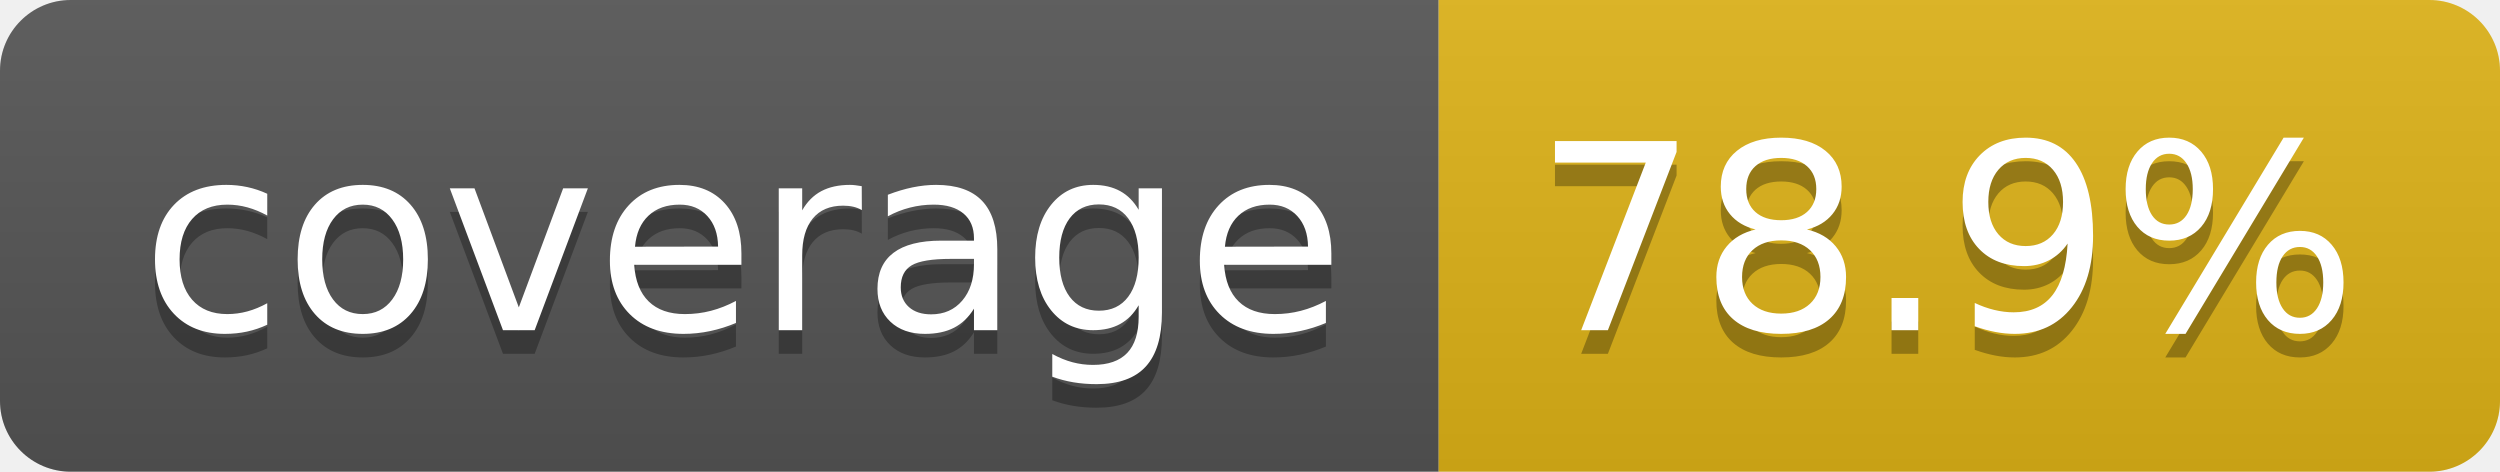
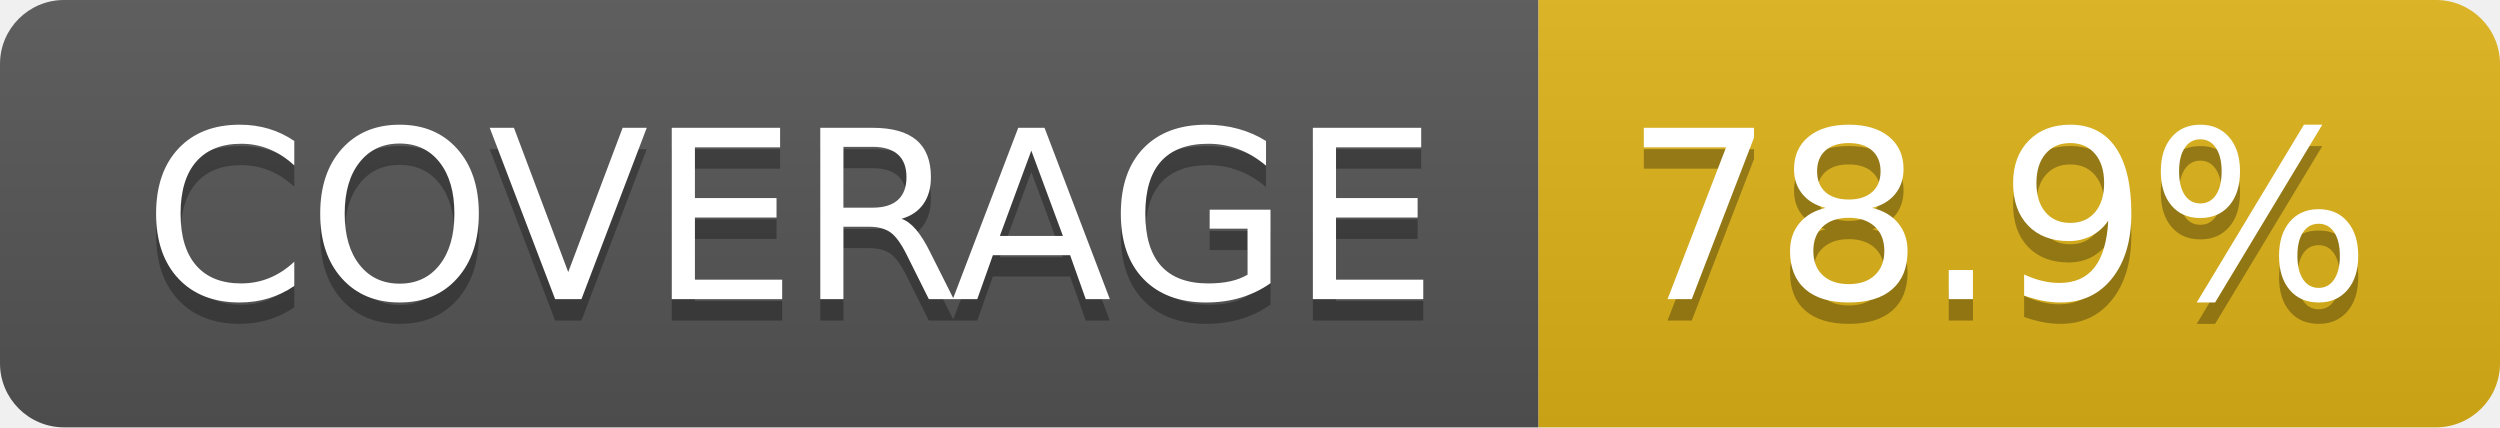
- <svg xmlns="http://www.w3.org/2000/svg" width="106" height="20" role="img" aria-label="coverage: 78.9%">
+ <svg xmlns="http://www.w3.org/2000/svg" width="117" height="20" role="img" aria-label="COVERAGE: 78.9%">
  <linearGradient id="s" x2="0" y2="100%">
    <stop offset="0" stop-color="#bbb" stop-opacity=".1" />
    <stop offset="1" stop-opacity=".1" />
  </linearGradient>
  <clipPath id="r">
-     <rect width="106" height="20" rx="3" fill="#fff" />
+     <rect width="117" height="20" rx="3" fill="#fff" />
  </clipPath>
  <g clip-path="url(#r)">
-     <rect width="61" height="20" fill="#555" />
-     <rect x="61" width="45" height="20" fill="#dfb317" />
-     <rect width="106" height="20" fill="url(#s)" />
+     <rect width="72" height="20" fill="#555" />
+     <rect x="72" width="45" height="20" fill="#dfb317" />
+     <rect width="117" height="20" fill="url(#s)" />
  </g>
  <g fill="#fff" text-anchor="middle" font-family="Verdana,Geneva,DejaVu Sans,sans-serif" text-rendering="geometricPrecision" font-size="110">
-     <text aria-hidden="true" x="315" y="150" fill="#010101" fill-opacity=".3" transform="scale(.1)" textLength="510">coverage</text>
-     <text x="315" y="140" transform="scale(.1)" fill="#fff" textLength="510">coverage</text>
-     <text aria-hidden="true" x="825" y="150" fill="#010101" fill-opacity=".3" transform="scale(.1)" textLength="350">78.9%</text>
-     <text x="825" y="140" transform="scale(.1)" fill="#fff" textLength="350">78.9%</text>
+     <text aria-hidden="true" x="370" y="150" fill="#010101" fill-opacity=".3" transform="scale(.1)" textLength="615">COVERAGE</text>
+     <text x="370" y="140" transform="scale(.1)" fill="#fff" textLength="615">COVERAGE</text>
+     <text aria-hidden="true" x="935" y="150" fill="#010101" fill-opacity=".3" transform="scale(.1)" textLength="350">78.9%</text>
+     <text x="935" y="140" transform="scale(.1)" fill="#fff" textLength="350">78.9%</text>
  </g>
</svg>
